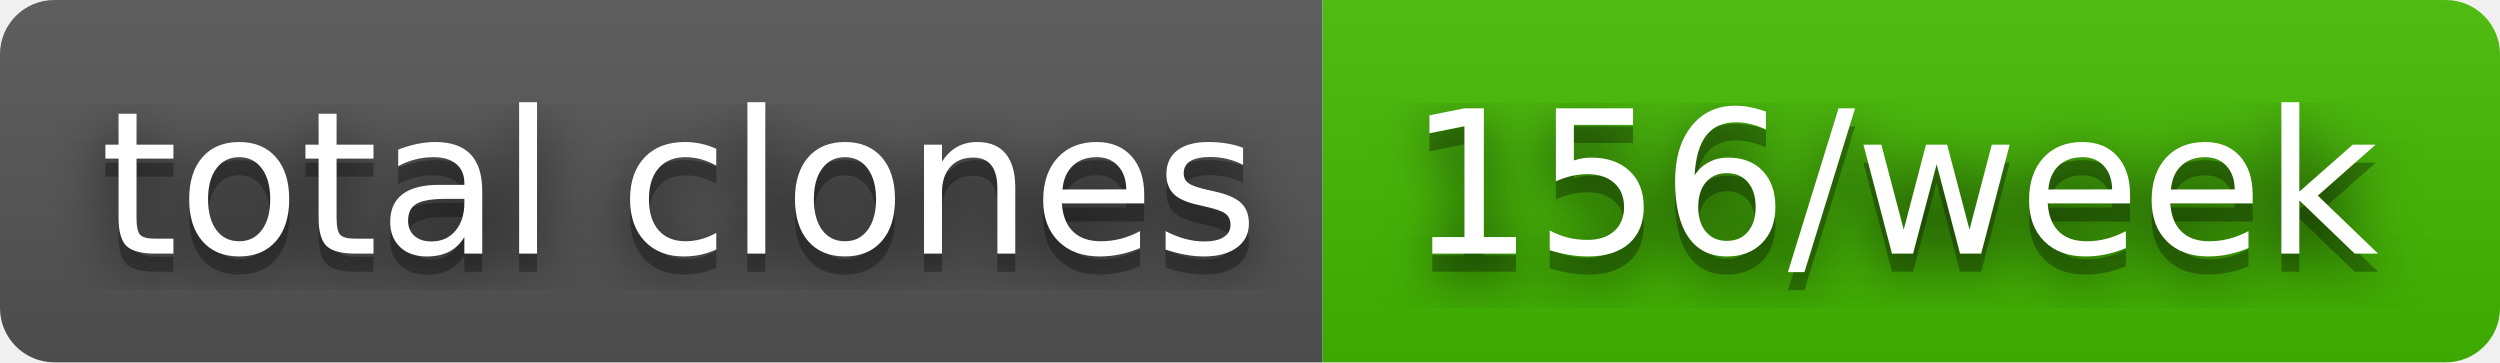
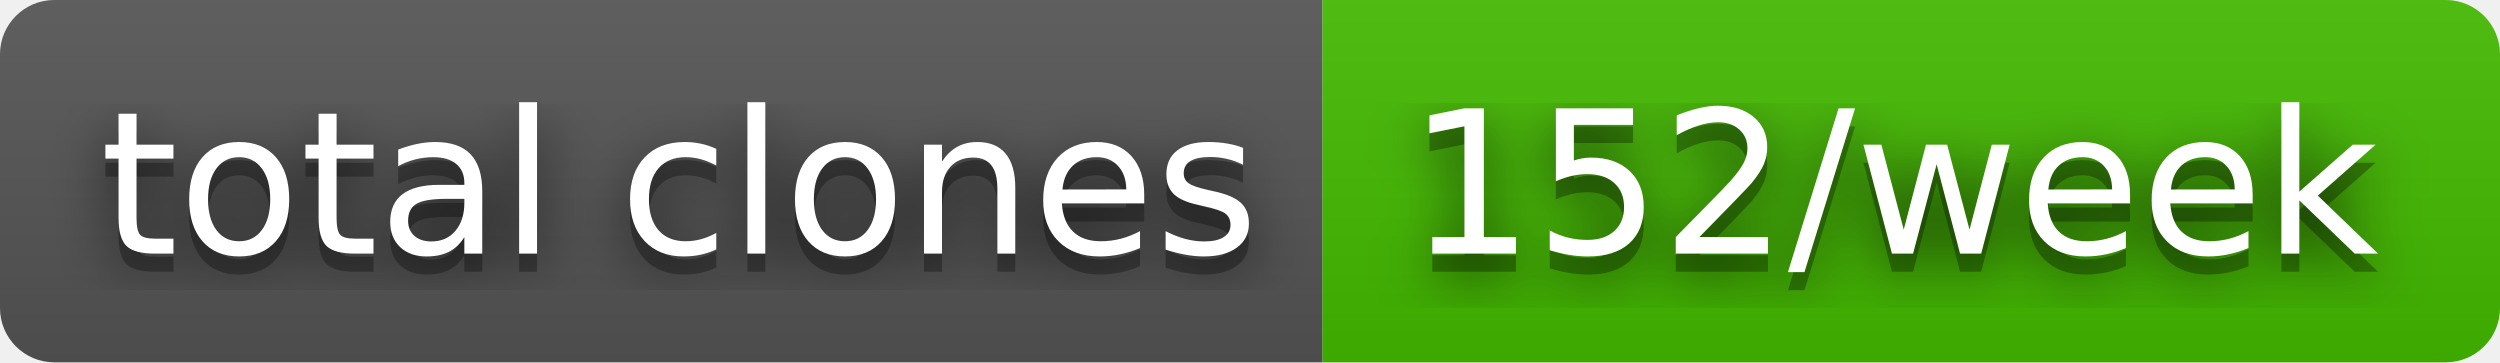
- <svg xmlns="http://www.w3.org/2000/svg" width="138" height="20" role="img" aria-label="total clones: 156/week">
+ <svg xmlns="http://www.w3.org/2000/svg" width="138" height="20" role="img" aria-label="total clones: 152/week">
  <filter id="blur">
    <feGaussianBlur in="SourceGraphic" stdDeviation="16" />
  </filter>
  <linearGradient id="s" x2="0" y2="100%">
    <stop offset="0" stop-color="#bbb" stop-opacity=".1" />
    <stop offset="1" stop-opacity=".1" />
  </linearGradient>
  <clipPath id="r">
    <rect width="138" height="20" rx="3" fill="#fff" />
  </clipPath>
  <g clip-path="url(#r)">
    <rect width="73" height="20" fill="#555" />
    <rect x="73" width="65" height="20" fill="#4b0" />
    <rect width="138" height="20" fill="url(#s)" />
  </g>
  <g fill="#fff" text-anchor="middle" font-family="Verdana,Geneva,DejaVu Sans,sans-serif" text-rendering="geometricPrecision" font-size="110">
    <text aria-hidden="true" x="375" y="150" fill="#010101" fill-opacity=".80" filter="url(#blur)" transform="scale(.1)" textLength="630">total clones</text>
    <text aria-hidden="true" x="375" y="150" fill="#010101" fill-opacity=".3" transform="scale(.1)" textLength="630">total clones</text>
    <text x="375" y="140" transform="scale(.1)" fill="#fff" textLength="630">total clones</text>
-     <text aria-hidden="true" x="1045" y="150" fill="#010101" fill-opacity=".80" filter="url(#blur)" transform="scale(.1)" textLength="550">156/week</text>
-     <text aria-hidden="true" x="1045" y="150" fill="#010101" fill-opacity=".3" transform="scale(.1)" textLength="550">156/week</text>
-     <text x="1045" y="140" transform="scale(.1)" fill="#fff" textLength="550">156/week</text>
+     <text aria-hidden="true" x="1045" y="150" fill="#010101" fill-opacity=".80" filter="url(#blur)" transform="scale(.1)" textLength="550">152/week</text>
+     <text aria-hidden="true" x="1045" y="150" fill="#010101" fill-opacity=".3" transform="scale(.1)" textLength="550">152/week</text>
+     <text x="1045" y="140" transform="scale(.1)" fill="#fff" textLength="550">152/week</text>
  </g>
</svg>
